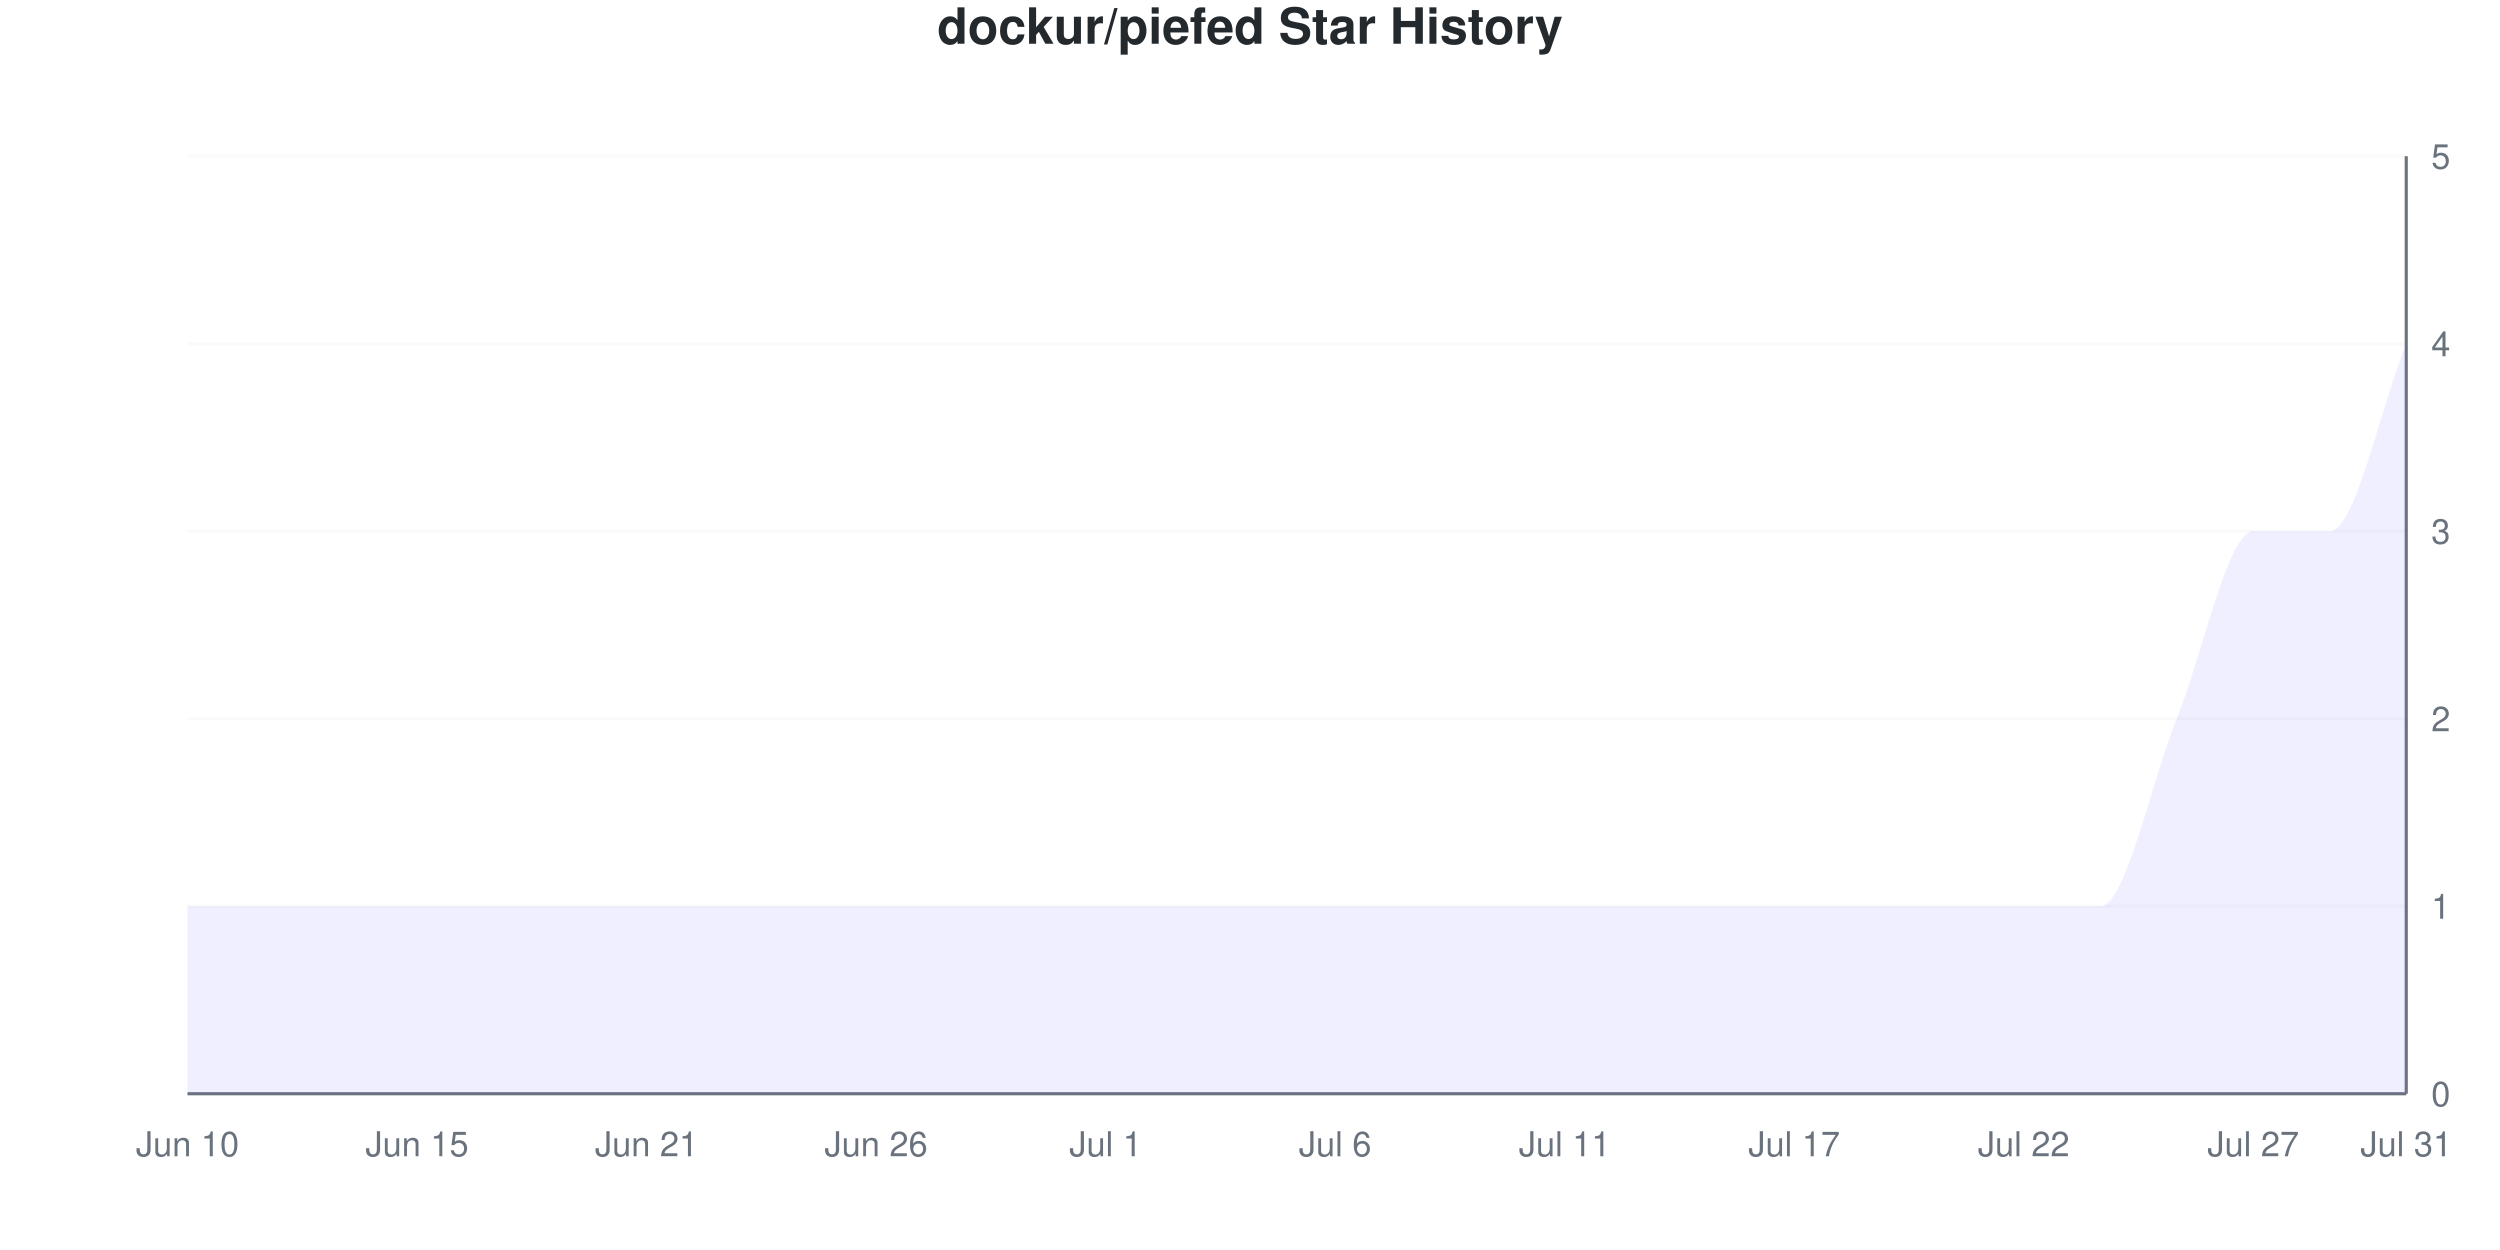
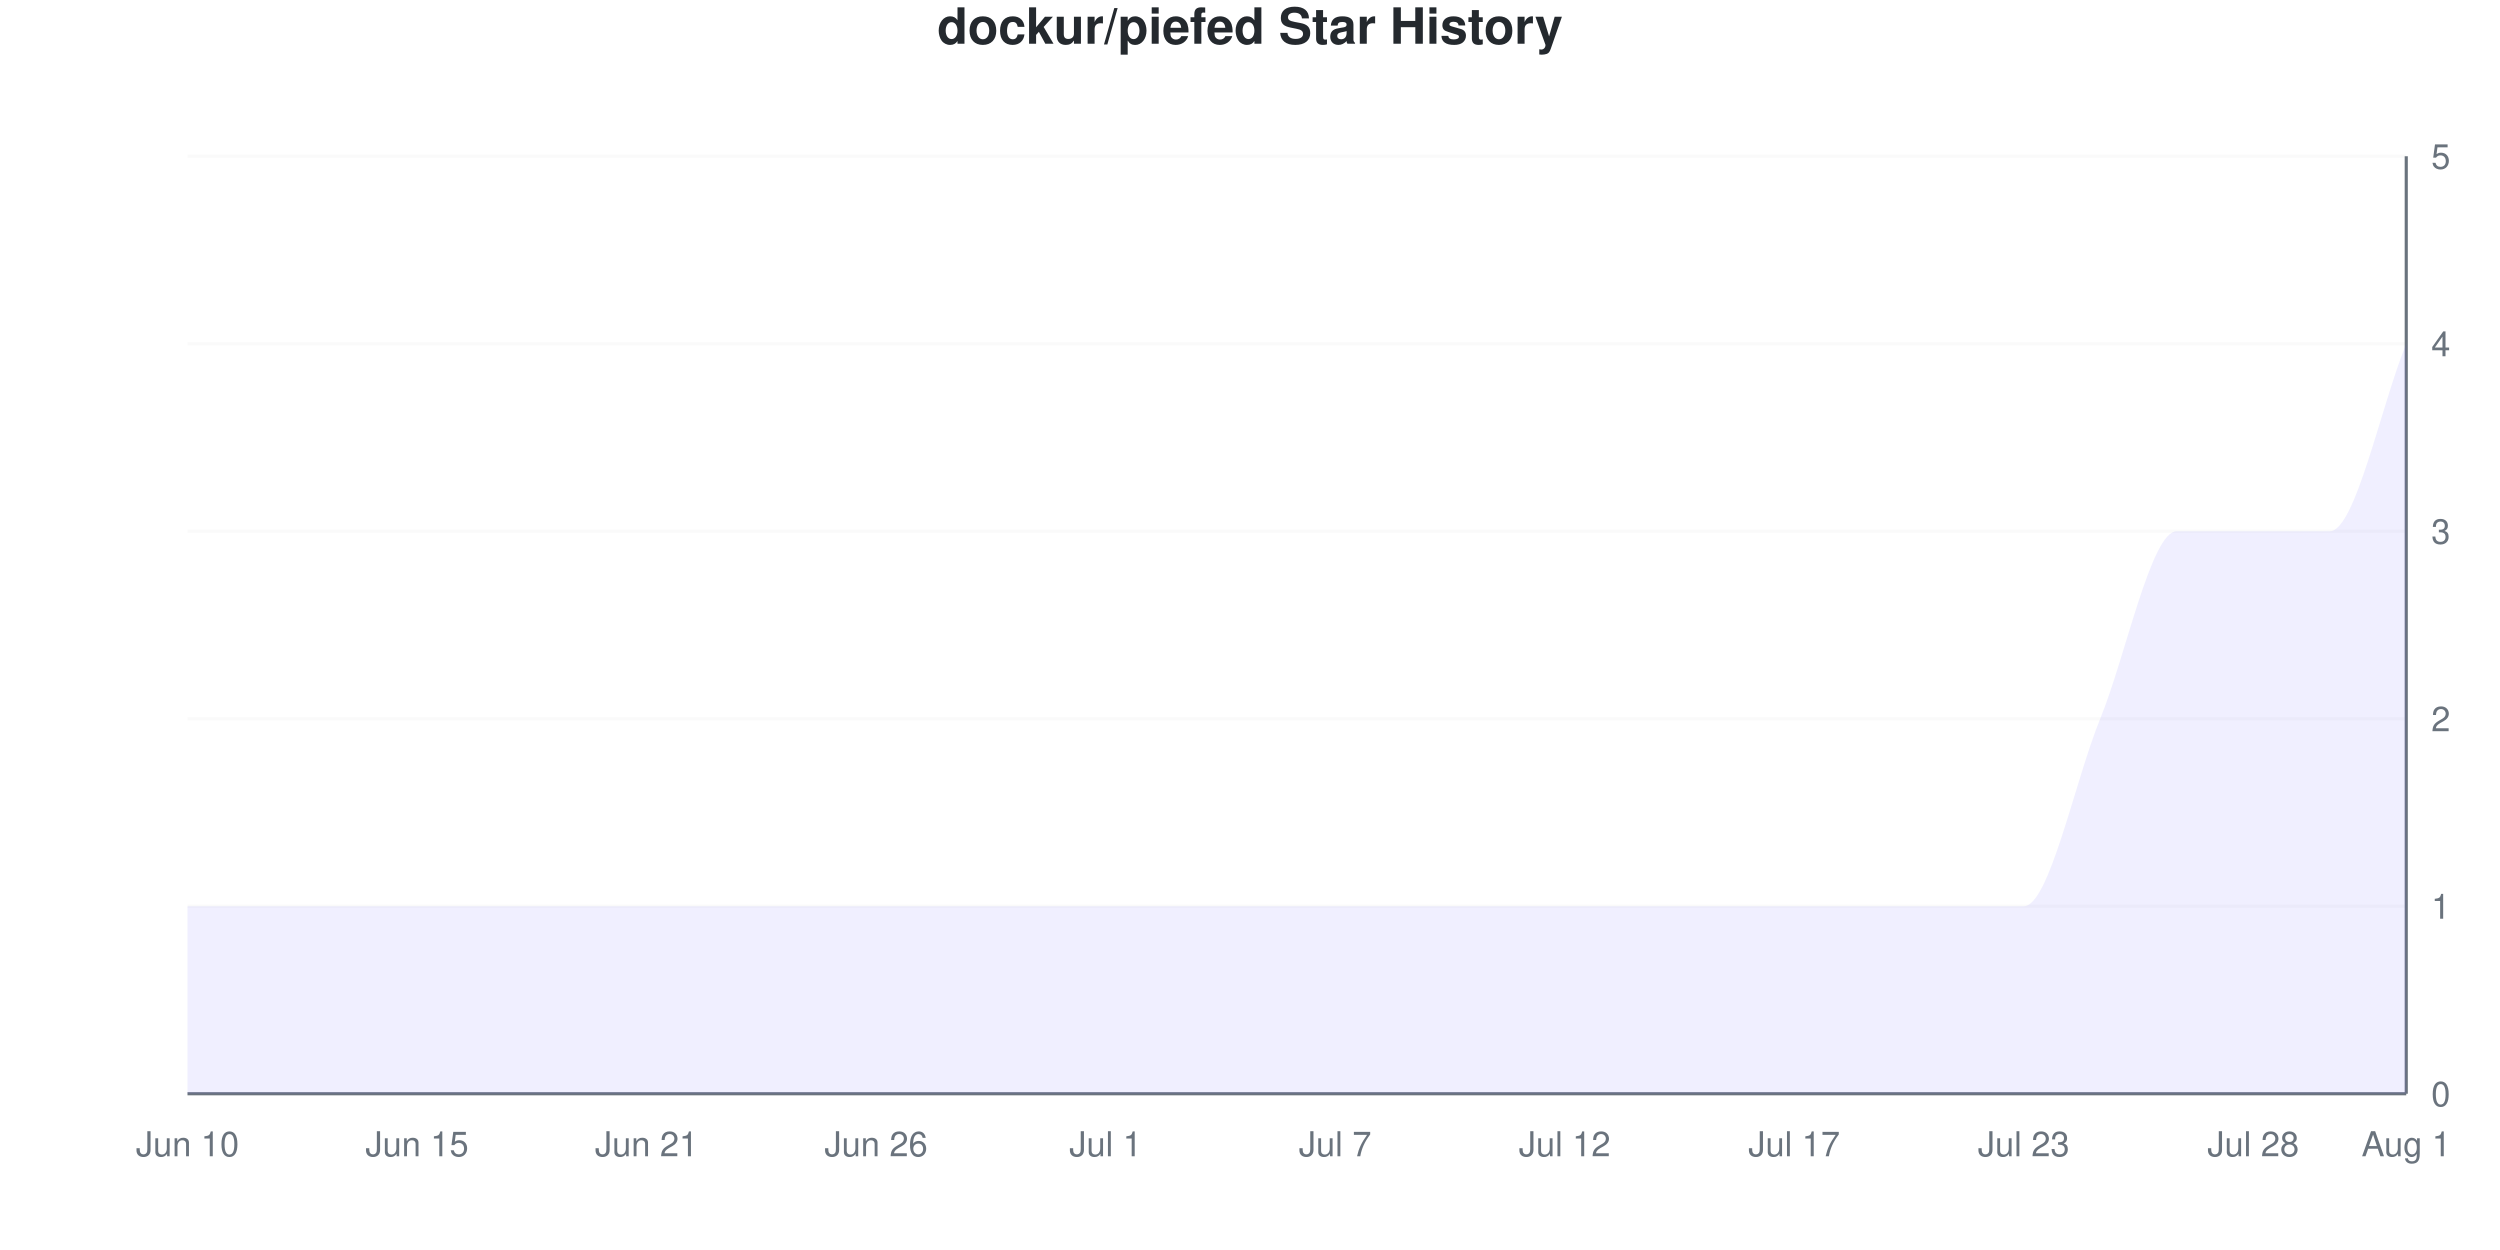
<svg xmlns="http://www.w3.org/2000/svg" viewBox="0 0 800 400" width="800" height="400">
  <style>
    @keyframes drawLine {
      to { stroke-dashoffset: 0; }
    }
    @keyframes fadeInPoint {
      from { opacity: 0; }
      to { opacity: 1; }
    }
    .data-line-0 {
      stroke-dasharray: 1337;
      stroke-dashoffset: 1337;
      animation: drawLine 2s ease-out forwards;
    }
    .data-point {
      opacity: 0;
      animation: fadeInPoint 0.5s ease-out forwards;
    }
    .chart-bg { fill: #fff; }
    .chart-text { fill: #24292e; }
    .chart-muted { fill: #6a737d; }
    .chart-grid { stroke: #eee; }
    .chart-axis { stroke: #6a737d; }
    @media (prefers-color-scheme: dark) {
      .chart-bg { fill: #0d1117; }
      .chart-text { fill: #e6edf3; }
      .chart-muted { fill: #8b949e; }
      .chart-grid { stroke: #21262d; }
      .chart-axis { stroke: #8b949e; }
    }
  </style>
  <rect width="800" height="400" class="chart-bg" />
  <text x="400" y="14" text-anchor="middle" class="chart-text" font-size="16" font-weight="bold" font-family="-apple-system, BlinkMacSystemFont, 'Segoe UI', Helvetica, Arial, sans-serif">dockur/piefed Star History</text>
  <g class="grid">
    <line x1="60" y1="350" x2="770" y2="350" class="chart-grid" stroke-opacity="0.3" />
    <text x="778" y="354" text-anchor="start" class="chart-muted" font-size="11" font-family="-apple-system, BlinkMacSystemFont, 'Segoe UI', Helvetica, Arial, sans-serif">0</text>
    <line x1="60" y1="290" x2="770" y2="290" class="chart-grid" stroke-opacity="0.3" />
    <text x="778" y="294" text-anchor="start" class="chart-muted" font-size="11" font-family="-apple-system, BlinkMacSystemFont, 'Segoe UI', Helvetica, Arial, sans-serif">1</text>
    <line x1="60" y1="230" x2="770" y2="230" class="chart-grid" stroke-opacity="0.3" />
    <text x="778" y="234" text-anchor="start" class="chart-muted" font-size="11" font-family="-apple-system, BlinkMacSystemFont, 'Segoe UI', Helvetica, Arial, sans-serif">2</text>
    <line x1="60" y1="170" x2="770" y2="170" class="chart-grid" stroke-opacity="0.3" />
    <text x="778" y="174" text-anchor="start" class="chart-muted" font-size="11" font-family="-apple-system, BlinkMacSystemFont, 'Segoe UI', Helvetica, Arial, sans-serif">3</text>
    <line x1="60" y1="110" x2="770" y2="110" class="chart-grid" stroke-opacity="0.3" />
    <text x="778" y="114" text-anchor="start" class="chart-muted" font-size="11" font-family="-apple-system, BlinkMacSystemFont, 'Segoe UI', Helvetica, Arial, sans-serif">4</text>
    <line x1="60" y1="50" x2="770" y2="50" class="chart-grid" stroke-opacity="0.3" />
    <text x="778" y="54" text-anchor="start" class="chart-muted" font-size="11" font-family="-apple-system, BlinkMacSystemFont, 'Segoe UI', Helvetica, Arial, sans-serif">5</text>
  </g>
  <g class="milestones">
    
  </g>
  <g class="x-axis">
    <text x="60" y="370" text-anchor="middle" class="chart-muted" font-size="11" font-family="-apple-system, BlinkMacSystemFont, 'Segoe UI', Helvetica, Arial, sans-serif">Jun 10</text>
    <text x="133.448" y="370" text-anchor="middle" class="chart-muted" font-size="11" font-family="-apple-system, BlinkMacSystemFont, 'Segoe UI', Helvetica, Arial, sans-serif">Jun 15</text>
    <text x="206.897" y="370" text-anchor="middle" class="chart-muted" font-size="11" font-family="-apple-system, BlinkMacSystemFont, 'Segoe UI', Helvetica, Arial, sans-serif">Jun 21</text>
    <text x="280.345" y="370" text-anchor="middle" class="chart-muted" font-size="11" font-family="-apple-system, BlinkMacSystemFont, 'Segoe UI', Helvetica, Arial, sans-serif">Jun 26</text>
    <text x="353.793" y="370" text-anchor="middle" class="chart-muted" font-size="11" font-family="-apple-system, BlinkMacSystemFont, 'Segoe UI', Helvetica, Arial, sans-serif">Jul 1</text>
-     <text x="427.241" y="370" text-anchor="middle" class="chart-muted" font-size="11" font-family="-apple-system, BlinkMacSystemFont, 'Segoe UI', Helvetica, Arial, sans-serif">Jul 6</text>
-     <text x="500.69" y="370" text-anchor="middle" class="chart-muted" font-size="11" font-family="-apple-system, BlinkMacSystemFont, 'Segoe UI', Helvetica, Arial, sans-serif">Jul 11</text>
+     <text x="427.241" y="370" text-anchor="middle" class="chart-muted" font-size="11" font-family="-apple-system, BlinkMacSystemFont, 'Segoe UI', Helvetica, Arial, sans-serif">Jul 7</text>
+     <text x="500.69" y="370" text-anchor="middle" class="chart-muted" font-size="11" font-family="-apple-system, BlinkMacSystemFont, 'Segoe UI', Helvetica, Arial, sans-serif">Jul 12</text>
    <text x="574.138" y="370" text-anchor="middle" class="chart-muted" font-size="11" font-family="-apple-system, BlinkMacSystemFont, 'Segoe UI', Helvetica, Arial, sans-serif">Jul 17</text>
-     <text x="647.586" y="370" text-anchor="middle" class="chart-muted" font-size="11" font-family="-apple-system, BlinkMacSystemFont, 'Segoe UI', Helvetica, Arial, sans-serif">Jul 22</text>
-     <text x="721.034" y="370" text-anchor="middle" class="chart-muted" font-size="11" font-family="-apple-system, BlinkMacSystemFont, 'Segoe UI', Helvetica, Arial, sans-serif">Jul 27</text>
-     <text x="770" y="370" text-anchor="middle" class="chart-muted" font-size="11" font-family="-apple-system, BlinkMacSystemFont, 'Segoe UI', Helvetica, Arial, sans-serif">Jul 31</text>
+     <text x="647.586" y="370" text-anchor="middle" class="chart-muted" font-size="11" font-family="-apple-system, BlinkMacSystemFont, 'Segoe UI', Helvetica, Arial, sans-serif">Jul 23</text>
+     <text x="721.034" y="370" text-anchor="middle" class="chart-muted" font-size="11" font-family="-apple-system, BlinkMacSystemFont, 'Segoe UI', Helvetica, Arial, sans-serif">Jul 28</text>
+     <text x="770" y="370" text-anchor="middle" class="chart-muted" font-size="11" font-family="-apple-system, BlinkMacSystemFont, 'Segoe UI', Helvetica, Arial, sans-serif">Aug 1</text>
  </g>
  <line x1="770" y1="50" x2="770" y2="350" class="chart-axis" stroke-width="1" />
  <line x1="60" y1="350" x2="770" y2="350" class="chart-axis" stroke-width="1" />
-   <path d="M60,350 L60,290 C68.161,290 76.322,290 84.483,290 C92.644,290 100.805,290 108.966,290 C117.126,290 125.287,290 133.448,290 C141.609,290 149.77,290 157.931,290 C166.092,290 174.253,290 182.414,290 C190.575,290 198.736,290 206.897,290 C215.057,290 223.218,290 231.379,290 C239.54,290 247.701,290 255.862,290 C264.023,290 272.184,290 280.345,290 C288.506,290 296.667,290 304.828,290 C312.989,290 321.149,290 329.31,290 C337.471,290 345.632,290 353.793,290 C361.954,290 370.115,290 378.276,290 C386.437,290 394.598,290 402.759,290 C410.92,290 419.08,290 427.241,290 C435.402,290 443.563,290 451.724,290 C459.885,290 468.046,290 476.207,290 C484.368,290 492.529,290 500.69,290 C508.851,290 517.011,290 525.172,290 C533.333,290 541.494,290 549.655,290 C557.816,290 565.977,290 574.138,290 C582.299,290 590.46,290 598.621,290 C606.782,290 614.943,290 623.103,290 C631.264,290 639.425,290 647.586,290 C655.747,290 663.908,290 672.069,290 C680.23,290 688.391,250 696.552,230 C704.713,210 712.874,170 721.034,170 C729.195,170 737.356,170 745.517,170 C753.678,170 761.839,130 770,110 L770,350 L60,350 Z" fill="#6b63ff" fill-opacity="0.1" />
-   <path d="M60,350 L60,290 C68.161,290 76.322,290 84.483,290 C92.644,290 100.805,290 108.966,290 C117.126,290 125.287,290 133.448,290 C141.609,290 149.77,290 157.931,290 C166.092,290 174.253,290 182.414,290 C190.575,290 198.736,290 206.897,290 C215.057,290 223.218,290 231.379,290 C239.54,290 247.701,290 255.862,290 C264.023,290 272.184,290 280.345,290 C288.506,290 296.667,290 304.828,290 C312.989,290 321.149,290 329.31,290 C337.471,290 345.632,290 353.793,290 C361.954,290 370.115,290 378.276,290 C386.437,290 394.598,290 402.759,290 C410.92,290 419.08,290 427.241,290 C435.402,290 443.563,290 451.724,290 C459.885,290 468.046,290 476.207,290 C484.368,290 492.529,290 500.69,290 C508.851,290 517.011,290 525.172,290 C533.333,290 541.494,290 549.655,290 C557.816,290 565.977,290 574.138,290 C582.299,290 590.46,290 598.621,290 C606.782,290 614.943,290 623.103,290 C631.264,290 639.425,290 647.586,290 C655.747,290 663.908,290 672.069,290 C680.23,290 688.391,250 696.552,230 C704.713,210 712.874,170 721.034,170 C729.195,170 737.356,170 745.517,170 C753.678,170 761.839,130 770,110" fill="none" stroke="#6b63ff" stroke-width="2.5" class="data-line-0" />
+   <path d="M60,350 L60,290 C68.161,290 76.322,290 84.483,290 C92.644,290 100.805,290 108.966,290 C117.126,290 125.287,290 133.448,290 C141.609,290 149.77,290 157.931,290 C166.092,290 174.253,290 182.414,290 C190.575,290 198.736,290 206.897,290 C215.057,290 223.218,290 231.379,290 C239.54,290 247.701,290 255.862,290 C264.023,290 272.184,290 280.345,290 C288.506,290 296.667,290 304.828,290 C312.989,290 321.149,290 329.31,290 C337.471,290 345.632,290 353.793,290 C361.954,290 370.115,290 378.276,290 C386.437,290 394.598,290 402.759,290 C410.92,290 419.08,290 427.241,290 C435.402,290 443.563,290 451.724,290 C459.885,290 468.046,290 476.207,290 C484.368,290 492.529,290 500.69,290 C508.851,290 517.011,290 525.172,290 C533.333,290 541.494,290 549.655,290 C557.816,290 565.977,290 574.138,290 C582.299,290 590.46,290 598.621,290 C606.782,290 614.943,290 623.103,290 C631.264,290 639.425,290 647.586,290 C655.747,290 663.908,250 672.069,230 C680.23,210 688.391,170 696.552,170 C704.713,170 712.874,170 721.034,170 C729.195,170 737.356,170 745.517,170 C753.678,170 761.839,130 770,110 L770,350 L60,350 Z" fill="#6b63ff" fill-opacity="0.1" />
+   <path d="M60,350 L60,290 C68.161,290 76.322,290 84.483,290 C92.644,290 100.805,290 108.966,290 C117.126,290 125.287,290 133.448,290 C141.609,290 149.77,290 157.931,290 C166.092,290 174.253,290 182.414,290 C190.575,290 198.736,290 206.897,290 C215.057,290 223.218,290 231.379,290 C239.54,290 247.701,290 255.862,290 C264.023,290 272.184,290 280.345,290 C288.506,290 296.667,290 304.828,290 C312.989,290 321.149,290 329.31,290 C337.471,290 345.632,290 353.793,290 C361.954,290 370.115,290 378.276,290 C386.437,290 394.598,290 402.759,290 C410.92,290 419.08,290 427.241,290 C435.402,290 443.563,290 451.724,290 C459.885,290 468.046,290 476.207,290 C484.368,290 492.529,290 500.69,290 C508.851,290 517.011,290 525.172,290 C533.333,290 541.494,290 549.655,290 C557.816,290 565.977,290 574.138,290 C582.299,290 590.46,290 598.621,290 C606.782,290 614.943,290 623.103,290 C631.264,290 639.425,290 647.586,290 C655.747,290 663.908,250 672.069,230 C680.23,210 688.391,170 696.552,170 C704.713,170 712.874,170 721.034,170 C729.195,170 737.356,170 745.517,170 C753.678,170 761.839,130 770,110" fill="none" stroke="#6b63ff" stroke-width="2.5" class="data-line-0" />
  <g class="points">
    <circle cx="60" cy="290" r="4" fill="#6b63ff" class="data-point" style="animation-delay: 1.50s" />
    <circle cx="84.483" cy="290" r="4" fill="#6b63ff" class="data-point" style="animation-delay: 1.55s" />
    <circle cx="108.966" cy="290" r="4" fill="#6b63ff" class="data-point" style="animation-delay: 1.60s" />
    <circle cx="133.448" cy="290" r="4" fill="#6b63ff" class="data-point" style="animation-delay: 1.65s" />
    <circle cx="157.931" cy="290" r="4" fill="#6b63ff" class="data-point" style="animation-delay: 1.70s" />
    <circle cx="182.414" cy="290" r="4" fill="#6b63ff" class="data-point" style="animation-delay: 1.75s" />
    <circle cx="206.897" cy="290" r="4" fill="#6b63ff" class="data-point" style="animation-delay: 1.80s" />
    <circle cx="231.379" cy="290" r="4" fill="#6b63ff" class="data-point" style="animation-delay: 1.85s" />
    <circle cx="255.862" cy="290" r="4" fill="#6b63ff" class="data-point" style="animation-delay: 1.90s" />
    <circle cx="280.345" cy="290" r="4" fill="#6b63ff" class="data-point" style="animation-delay: 1.95s" />
    <circle cx="304.828" cy="290" r="4" fill="#6b63ff" class="data-point" style="animation-delay: 2.00s" />
    <circle cx="329.31" cy="290" r="4" fill="#6b63ff" class="data-point" style="animation-delay: 2.05s" />
    <circle cx="353.793" cy="290" r="4" fill="#6b63ff" class="data-point" style="animation-delay: 2.10s" />
    <circle cx="378.276" cy="290" r="4" fill="#6b63ff" class="data-point" style="animation-delay: 2.15s" />
    <circle cx="402.759" cy="290" r="4" fill="#6b63ff" class="data-point" style="animation-delay: 2.20s" />
    <circle cx="427.241" cy="290" r="4" fill="#6b63ff" class="data-point" style="animation-delay: 2.25s" />
    <circle cx="451.724" cy="290" r="4" fill="#6b63ff" class="data-point" style="animation-delay: 2.30s" />
    <circle cx="476.207" cy="290" r="4" fill="#6b63ff" class="data-point" style="animation-delay: 2.35s" />
    <circle cx="500.69" cy="290" r="4" fill="#6b63ff" class="data-point" style="animation-delay: 2.40s" />
    <circle cx="525.172" cy="290" r="4" fill="#6b63ff" class="data-point" style="animation-delay: 2.45s" />
    <circle cx="549.655" cy="290" r="4" fill="#6b63ff" class="data-point" style="animation-delay: 2.50s" />
    <circle cx="574.138" cy="290" r="4" fill="#6b63ff" class="data-point" style="animation-delay: 2.55s" />
    <circle cx="598.621" cy="290" r="4" fill="#6b63ff" class="data-point" style="animation-delay: 2.60s" />
    <circle cx="623.103" cy="290" r="4" fill="#6b63ff" class="data-point" style="animation-delay: 2.65s" />
    <circle cx="647.586" cy="290" r="4" fill="#6b63ff" class="data-point" style="animation-delay: 2.70s" />
-     <circle cx="672.069" cy="290" r="4" fill="#6b63ff" class="data-point" style="animation-delay: 2.75s" />
-     <circle cx="696.552" cy="230" r="4" fill="#6b63ff" class="data-point" style="animation-delay: 2.80s" />
+     <circle cx="672.069" cy="230" r="4" fill="#6b63ff" class="data-point" style="animation-delay: 2.75s" />
+     <circle cx="696.552" cy="170" r="4" fill="#6b63ff" class="data-point" style="animation-delay: 2.80s" />
    <circle cx="721.034" cy="170" r="4" fill="#6b63ff" class="data-point" style="animation-delay: 2.85s" />
    <circle cx="745.517" cy="170" r="4" fill="#6b63ff" class="data-point" style="animation-delay: 2.90s" />
    <circle cx="770" cy="110" r="4" fill="#6b63ff" class="data-point" style="animation-delay: 2.95s" />
  </g>
</svg>
